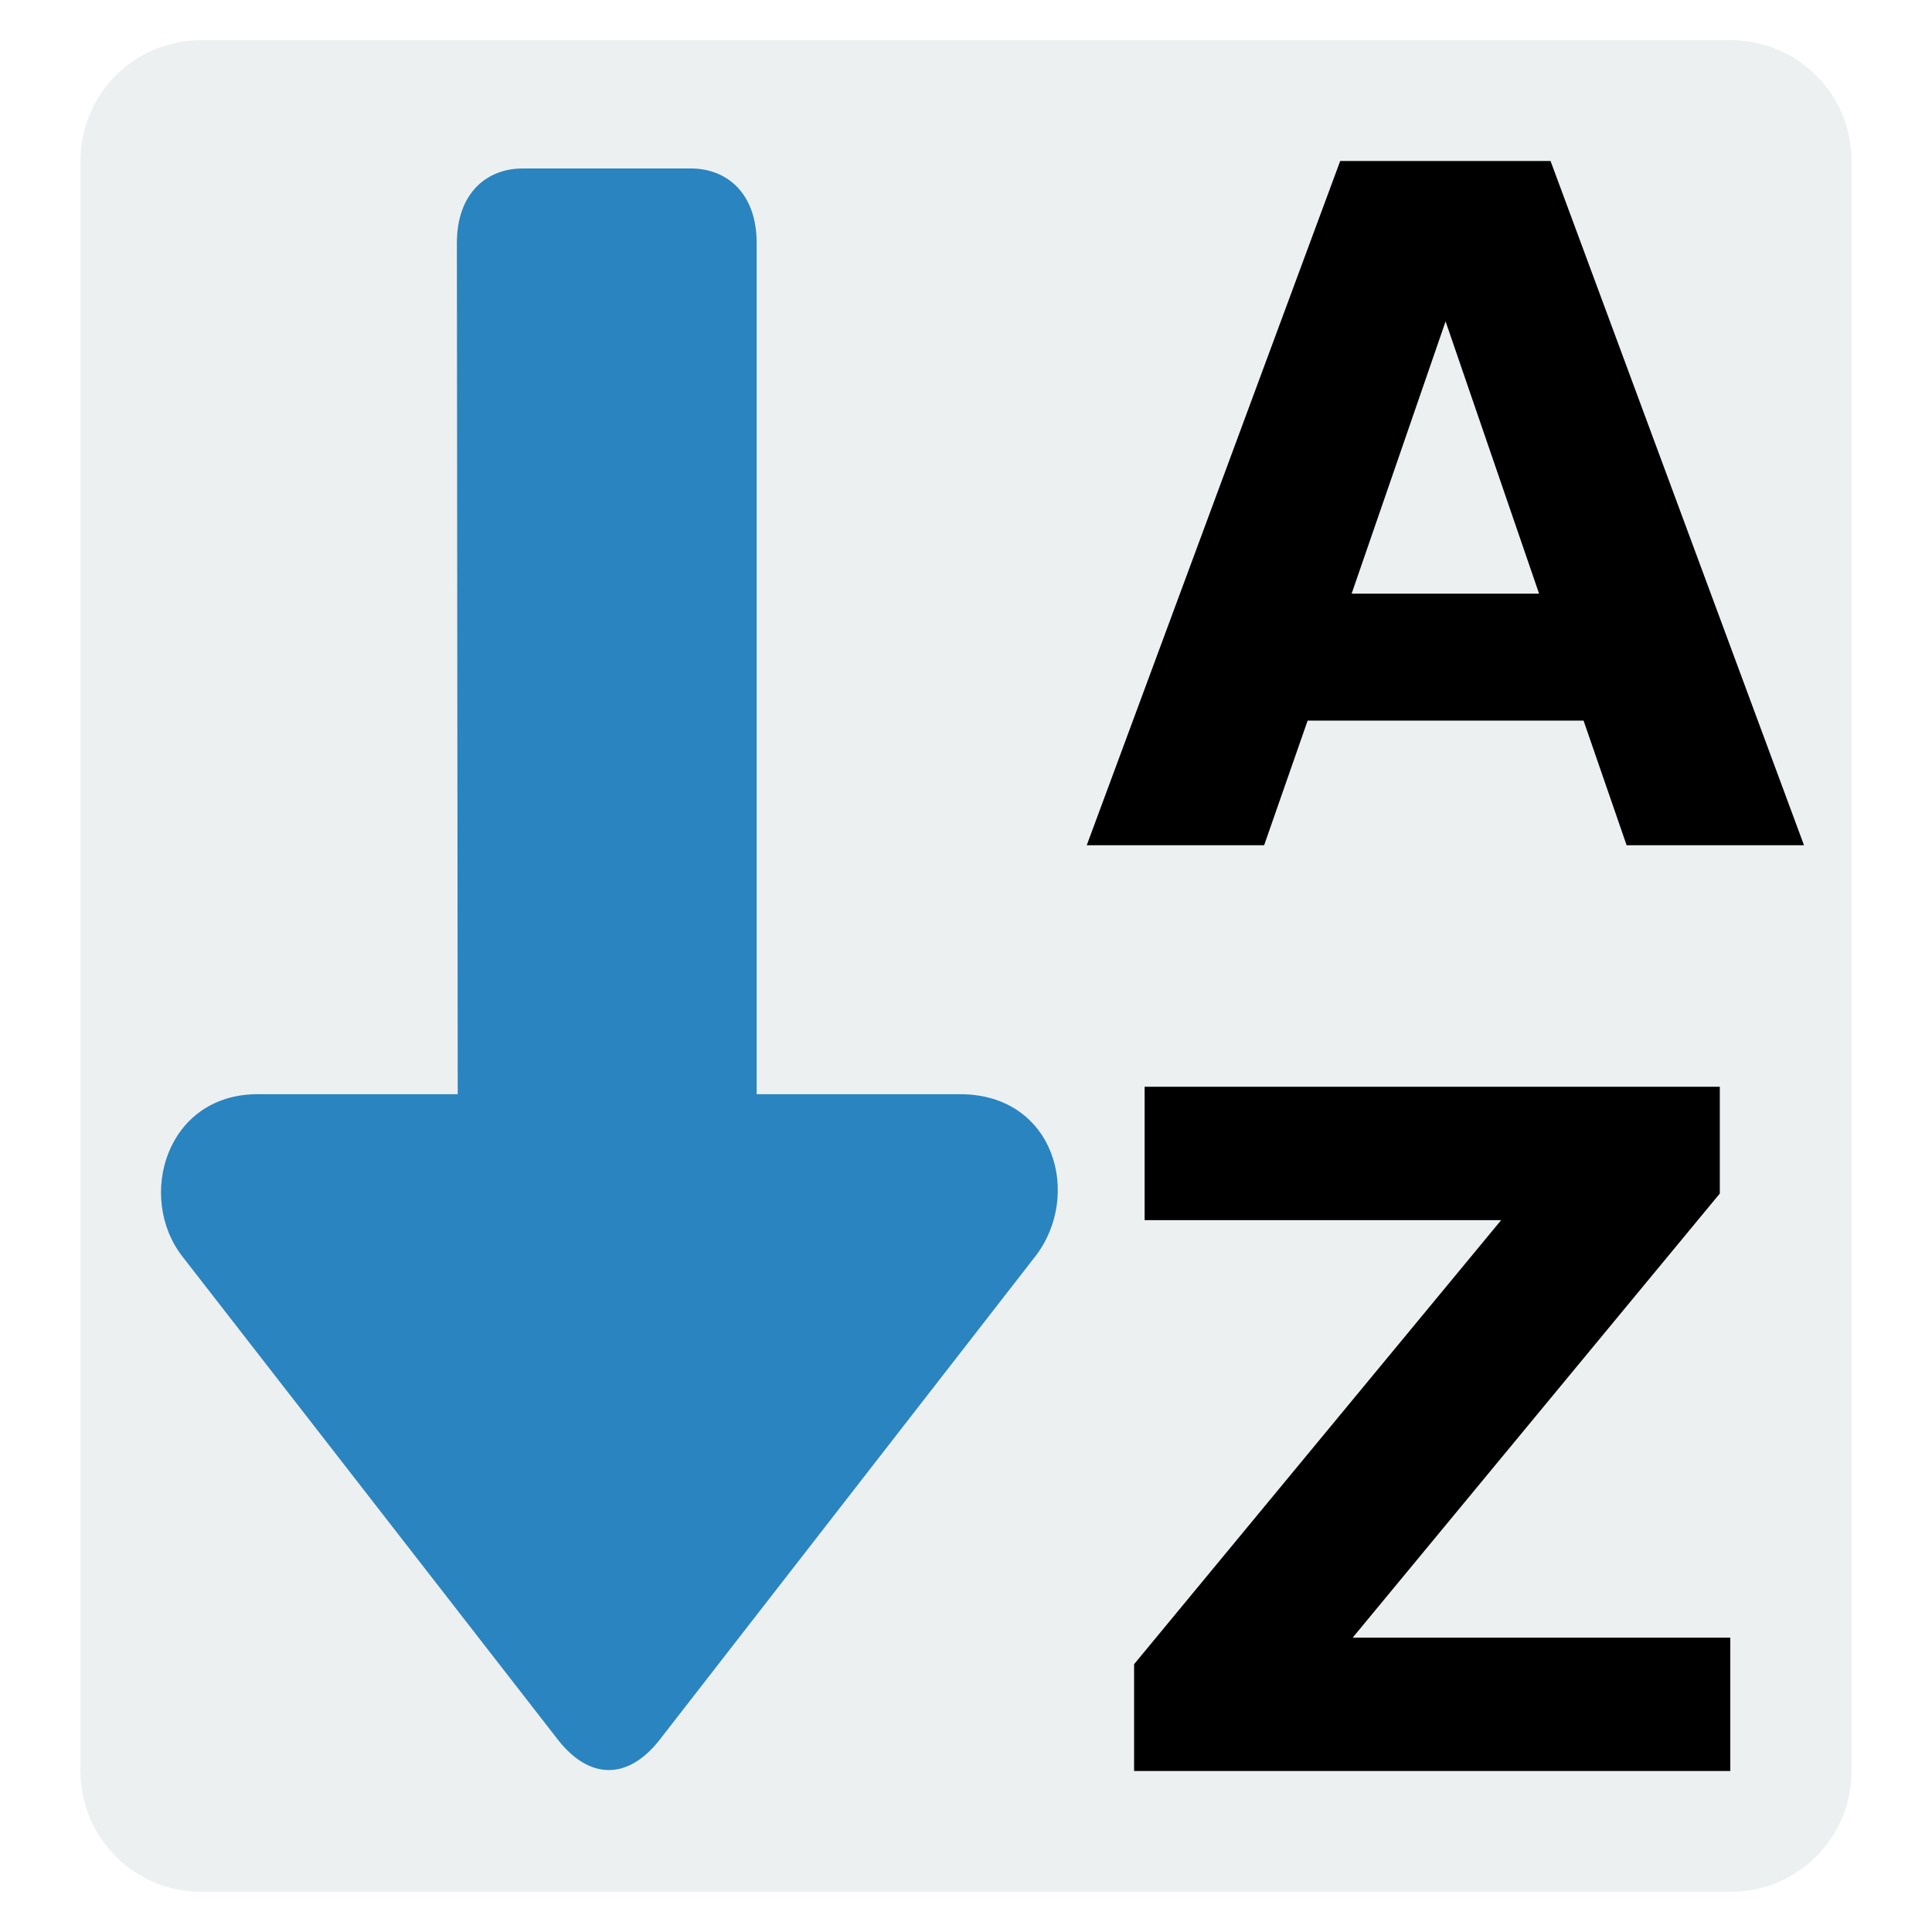
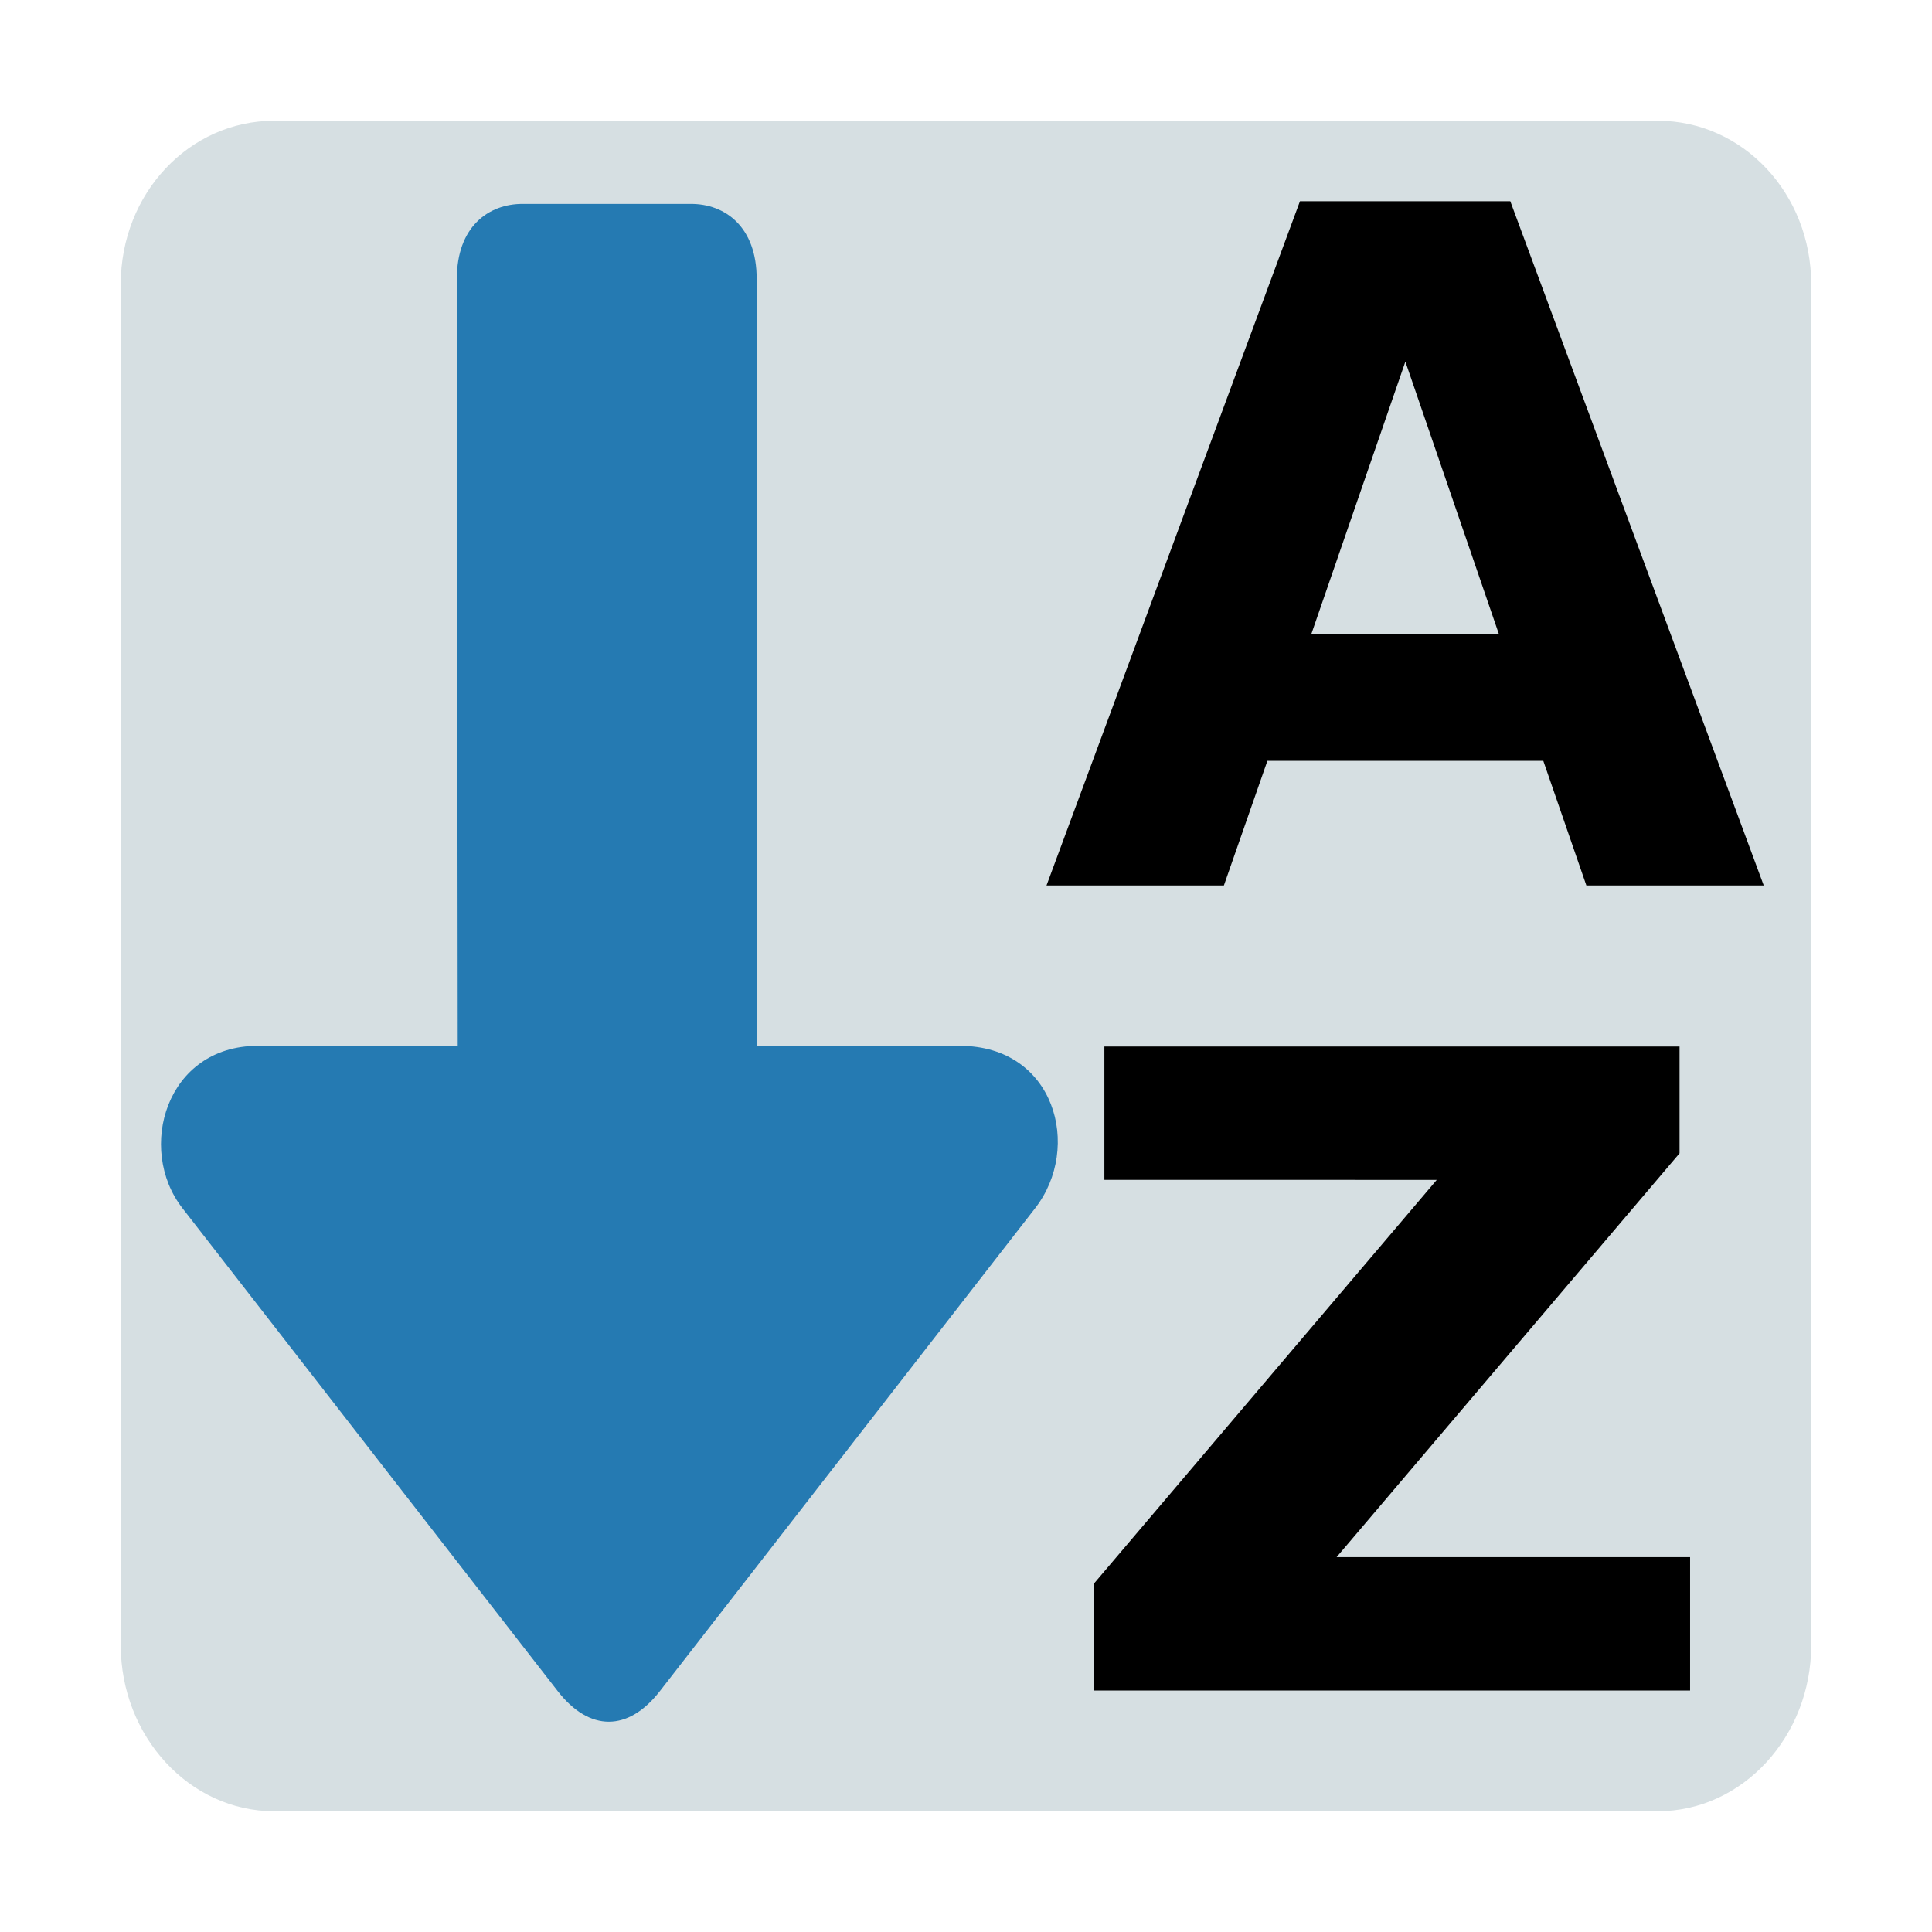
<svg xmlns="http://www.w3.org/2000/svg" width="48" version="1.0" height="48">
-   <path style="fill:#ecf0f1" d="m 5,1 h 38 c 1.662,0 3,1.338 3,3 v 40 c 0,1.662 -1.338,3 -3,3 H 5 C 3.338,47 2,45.662 2,44 V 4 C 2,2.338 3.338,1 5,1 Z" />
-   <path style="fill:#2a84bf" d="m 6.401,27.185 h 4.971 l -.021,-21.131 c -0.005,-1.295 0.782,-1.875 1.644,-1.868 h 4.16 c 0.862,-0.007 1.649,0.574 1.644,1.868 v 21.131 h 5.051 c 2.36,0 3.041,2.523 1.87,4.031 l -9.325,12 c -0.788,1.014 -1.751,1.014 -2.539,0 l -9.325,-12 c -1.143,-1.471 -0.406,-4.031 1.87,-4.031 Z " />
+   <path style="fill:#d6dfe2" d="M 6.812,3 C 4.705,3 3,4.801 3,7.062 v 33.813 c 0,2.263 1.705,4.125 3.812,4.125 h 34.375 c 2.109,0 3.812,-1.862 3.812,-4.125 V 7.062 c 0,-2.262 -1.703,-4.062 -3.812,-4.062 z" />
+   <path style="fill:#257ab2" d="m 6.401,25.984 h 4.971 l -.021,-19.05 c -0.005,-1.295 0.782,-1.875 1.644,-1.868 h 4.16 c 0.862,-0.007 1.649,0.574 1.644,1.868 v 19.05 h 5.051 c 2.36,0 3.041,2.523 1.87,4.031 l -9.325,12 c -0.788,1.014 -1.751,1.014 -2.539,0 l -9.325,-12 c -1.143,-1.471 -0.406,-4.031 1.87,-4.031 z " />
  <g style="line-height:100%">
-     <path d="M 39.343,17.903 H 32.488 L 31.407,21 H 27 L 33.297,4 h 5.226 l 6.297,17 h -4.407 l -1.07,-3.097 z m -5.762,-3.154 h 4.657 l -2.323,-6.764 -2.334,6.764 z" />
-     <path d="m 28.438,27 h 14.29 v 2.653 l -9.121,11.034 h 9.382 V 44 H 28.176 V 41.347 L 37.296,30.314 H 28.438 V 27 Z" />
+     <path d="M 38.343,18.903 H 31.488 L 30.407,22 H 26 L 32.297,5 h 5.226 l 6.297,17 h -4.407 l -1.07,-3.097 z m -5.762,-3.154 h 4.657 L 34.916,8.985 Z" />
+     <path d="m 41.728,26 v 2.653 L 33.207,38.687 h 8.783 V 42 H 27.176 v -2.653 l 8.52,-10.033 -8.258,-2.5e-4 v -3.313 z" />
  </g>
</svg>
